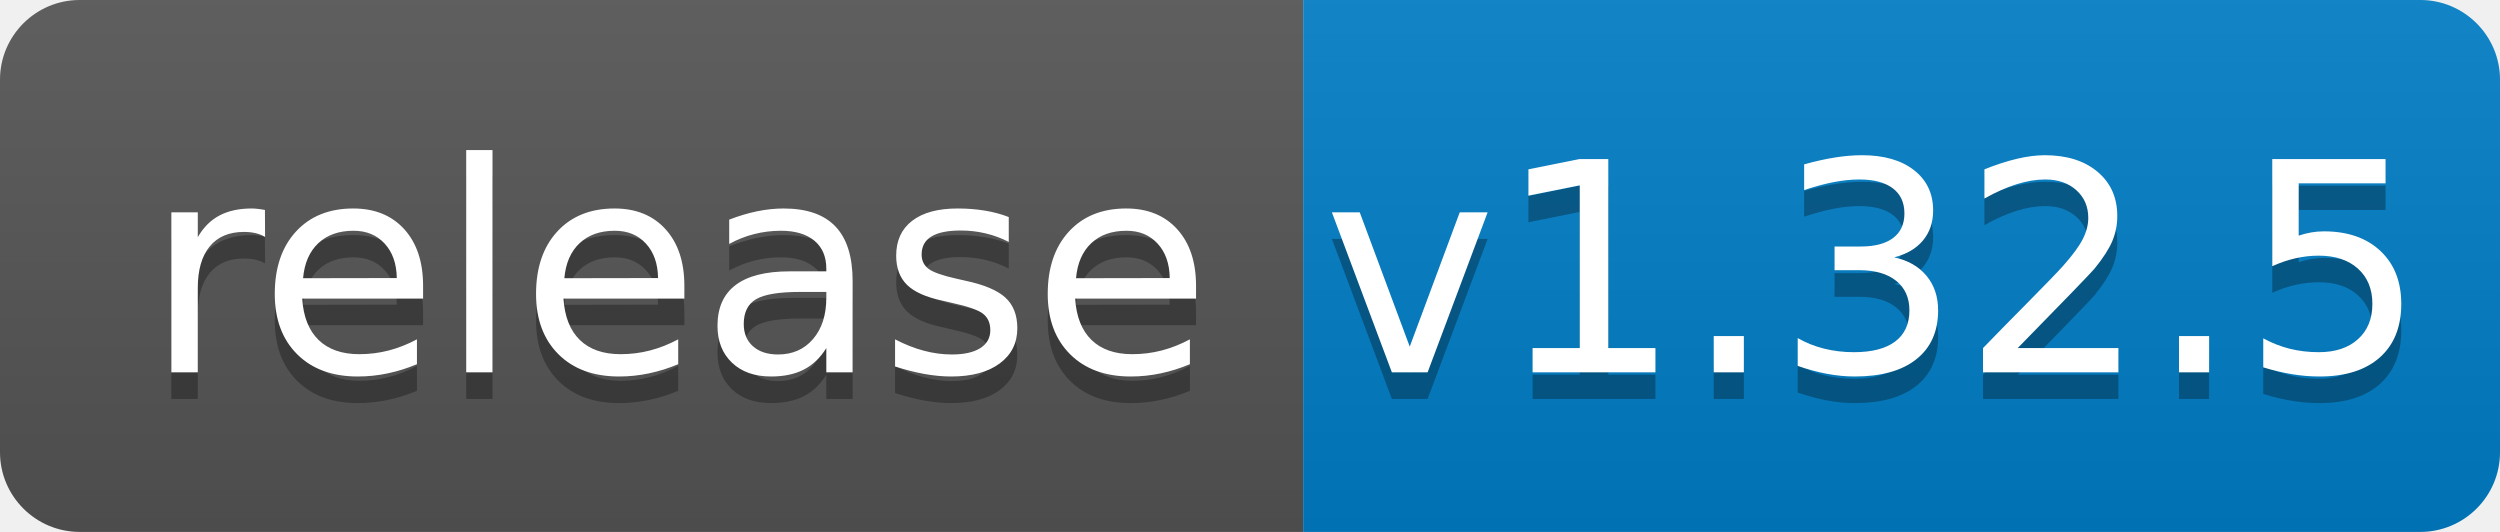
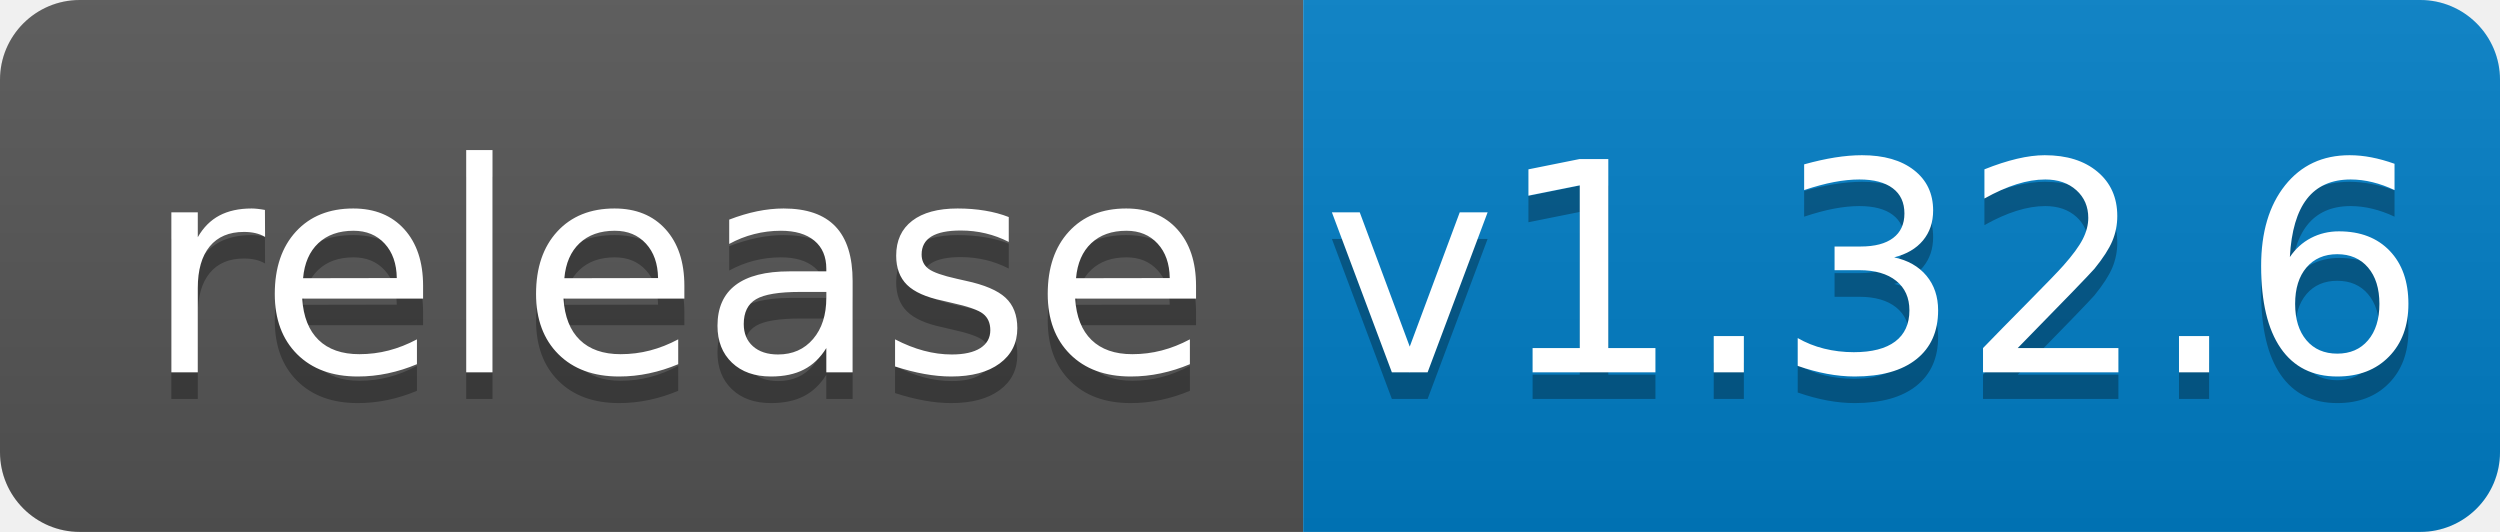
<svg xmlns="http://www.w3.org/2000/svg" width="94" height="20">
  <linearGradient id="b" x2="0" y2="100%">
    <stop offset="0" stop-color="#bbb" stop-opacity=".1" />
    <stop offset="1" stop-opacity=".1" />
  </linearGradient>
  <clipPath id="a">
    <rect width="94" height="20" rx="3" fill="#fff" />
  </clipPath>
  <g clip-path="url(#a)">
    <path fill="#555" d="M0 0h49v20H0z" />
    <path fill="#007ec6" d="M49 0h45v20H49z" />
    <path fill="url(#b)" d="M0 0h94v20H0z" />
  </g>
  <g fill="#fff" text-anchor="middle" font-family="DejaVu Sans,Verdana,Geneva,sans-serif" font-size="110">
    <text x="255" y="150" fill="#010101" fill-opacity=".3" transform="scale(.1)" textLength="390">release</text>
    <text x="255" y="140" transform="scale(.1)" textLength="390">release</text>
-     <text x="705" y="150" fill="#010101" fill-opacity=".3" transform="scale(.1)" textLength="350">v1.32.5</text>
-     <text x="705" y="140" transform="scale(.1)" textLength="350">v1.32.5</text>
+     <text x="705" y="150" fill="#010101" fill-opacity=".3" transform="scale(.1)" textLength="350">v1.32.6</text>
+     <text x="705" y="140" transform="scale(.1)" textLength="350">v1.32.6</text>
  </g>
</svg>
